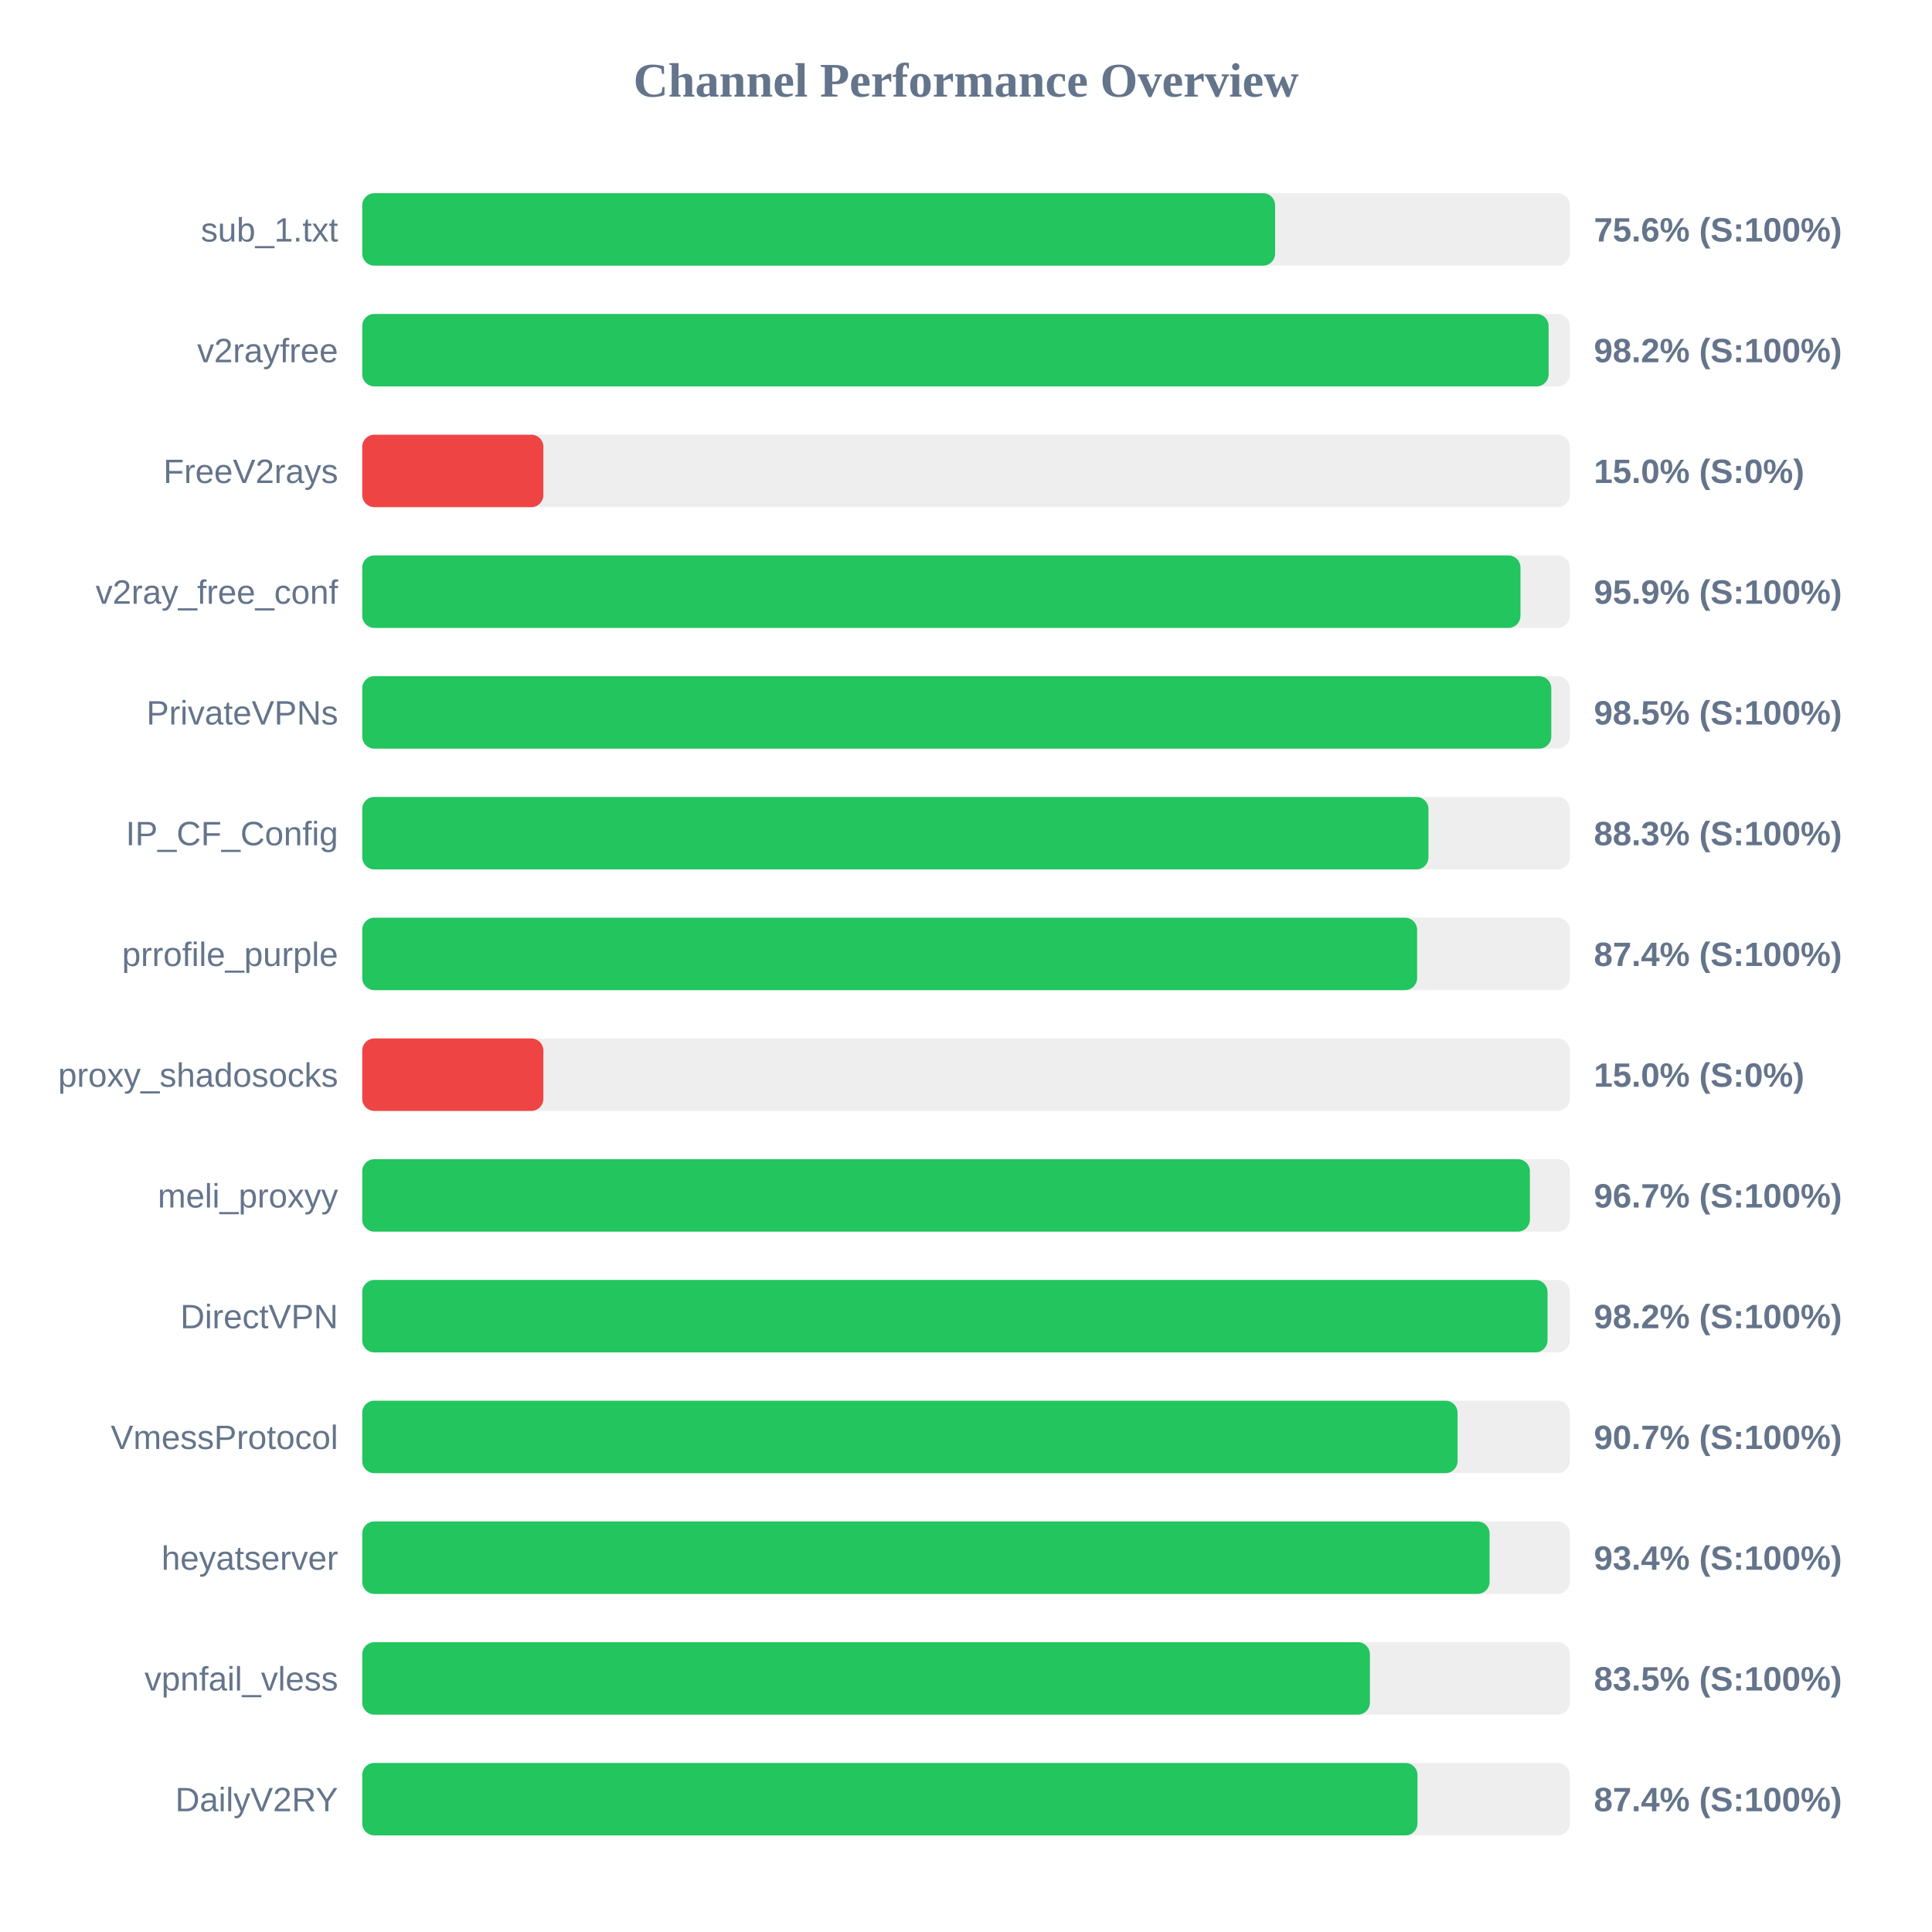
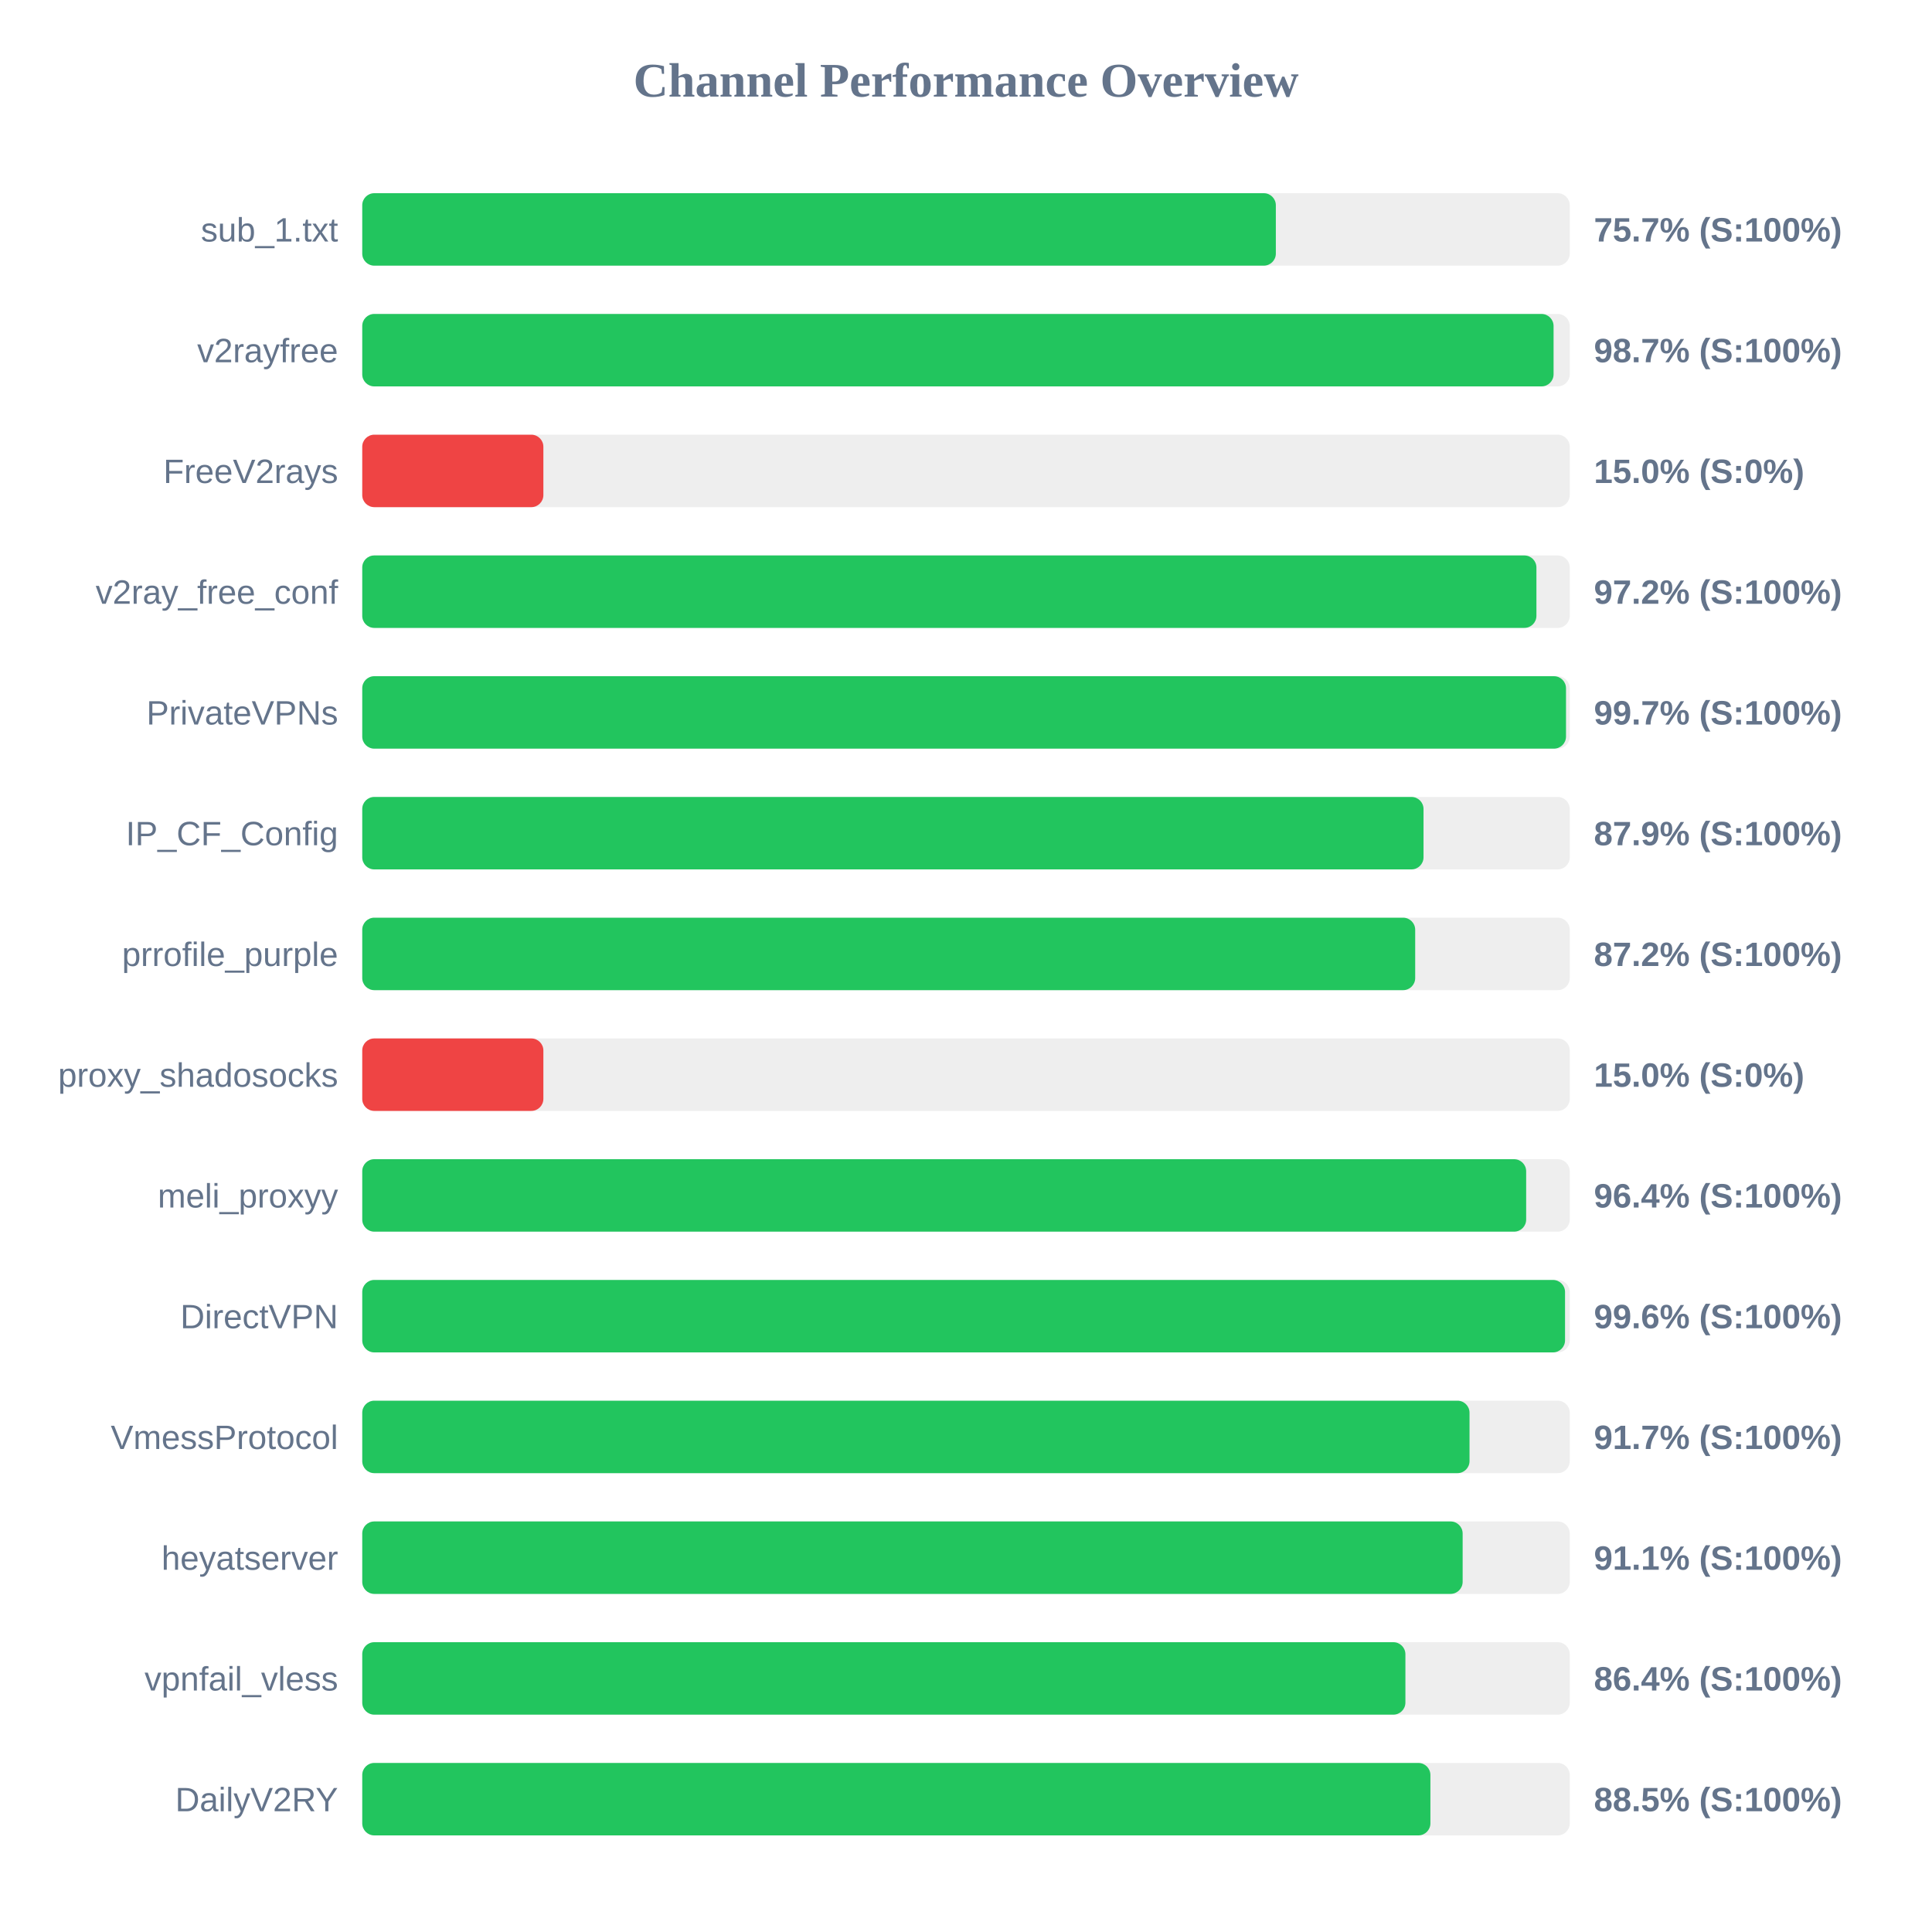
<svg xmlns="http://www.w3.org/2000/svg" width="800" height="800" version="1.1">
  <style>
        .row { font: 14px Arial; fill: #64748b; }
        .score { font: bold 14px Arial; fill: #64748b; }
    </style>
  <text x="400" y="40" text-anchor="middle" font-size="20px" font-weight="bold" fill="#64748b">Channel Performance Overview</text>
  <rect x="150" y="80" width="500" height="30" fill="#eee" rx="5" />
-   <rect x="150" y="80" width="378.0" height="30" fill="#22c55e" rx="5" />
+   <rect x="150" y="80" width="378.3" height="30" fill="#22c55e" rx="5" />
  <text x="140" y="100" text-anchor="end" class="row">sub_1.txt</text>
-   <text x="660" y="100" text-anchor="start" class="score">75.6% (S:100%)</text>
+   <text x="660" y="100" text-anchor="start" class="score">75.7% (S:100%)</text>
  <rect x="150" y="130" width="500" height="30" fill="#eee" rx="5" />
-   <rect x="150" y="130" width="491.25" height="30" fill="#22c55e" rx="5" />
+   <rect x="150" y="130" width="493.3" height="30" fill="#22c55e" rx="5" />
  <text x="140" y="150" text-anchor="end" class="row">v2rayfree</text>
-   <text x="660" y="150" text-anchor="start" class="score">98.2% (S:100%)</text>
+   <text x="660" y="150" text-anchor="start" class="score">98.7% (S:100%)</text>
  <rect x="150" y="180" width="500" height="30" fill="#eee" rx="5" />
  <rect x="150" y="180" width="75.0" height="30" fill="#ef4444" rx="5" />
  <text x="140" y="200" text-anchor="end" class="row">FreeV2rays</text>
  <text x="660" y="200" text-anchor="start" class="score">15.0% (S:0%)</text>
  <rect x="150" y="230" width="500" height="30" fill="#eee" rx="5" />
-   <rect x="150" y="230" width="479.6" height="30" fill="#22c55e" rx="5" />
+   <rect x="150" y="230" width="486.2" height="30" fill="#22c55e" rx="5" />
  <text x="140" y="250" text-anchor="end" class="row">v2ray_free_conf</text>
-   <text x="660" y="250" text-anchor="start" class="score">95.9% (S:100%)</text>
+   <text x="660" y="250" text-anchor="start" class="score">97.2% (S:100%)</text>
  <rect x="150" y="280" width="500" height="30" fill="#eee" rx="5" />
-   <rect x="150" y="280" width="492.35" height="30" fill="#22c55e" rx="5" />
+   <rect x="150" y="280" width="498.45" height="30" fill="#22c55e" rx="5" />
  <text x="140" y="300" text-anchor="end" class="row">PrivateVPNs</text>
-   <text x="660" y="300" text-anchor="start" class="score">98.5% (S:100%)</text>
+   <text x="660" y="300" text-anchor="start" class="score">99.7% (S:100%)</text>
  <rect x="150" y="330" width="500" height="30" fill="#eee" rx="5" />
-   <rect x="150" y="330" width="441.5" height="30" fill="#22c55e" rx="5" />
+   <rect x="150" y="330" width="439.45" height="30" fill="#22c55e" rx="5" />
  <text x="140" y="350" text-anchor="end" class="row">IP_CF_Config</text>
-   <text x="660" y="350" text-anchor="start" class="score">88.3% (S:100%)</text>
+   <text x="660" y="350" text-anchor="start" class="score">87.9% (S:100%)</text>
  <rect x="150" y="380" width="500" height="30" fill="#eee" rx="5" />
-   <rect x="150" y="380" width="436.8" height="30" fill="#22c55e" rx="5" />
+   <rect x="150" y="380" width="436.0" height="30" fill="#22c55e" rx="5" />
  <text x="140" y="400" text-anchor="end" class="row">prrofile_purple</text>
-   <text x="660" y="400" text-anchor="start" class="score">87.4% (S:100%)</text>
+   <text x="660" y="400" text-anchor="start" class="score">87.2% (S:100%)</text>
  <rect x="150" y="430" width="500" height="30" fill="#eee" rx="5" />
  <rect x="150" y="430" width="75.0" height="30" fill="#ef4444" rx="5" />
  <text x="140" y="450" text-anchor="end" class="row">proxy_shadosocks</text>
  <text x="660" y="450" text-anchor="start" class="score">15.0% (S:0%)</text>
  <rect x="150" y="480" width="500" height="30" fill="#eee" rx="5" />
-   <rect x="150" y="480" width="483.5" height="30" fill="#22c55e" rx="5" />
+   <rect x="150" y="480" width="481.95" height="30" fill="#22c55e" rx="5" />
  <text x="140" y="500" text-anchor="end" class="row">meli_proxyy</text>
-   <text x="660" y="500" text-anchor="start" class="score">96.7% (S:100%)</text>
+   <text x="660" y="500" text-anchor="start" class="score">96.4% (S:100%)</text>
  <rect x="150" y="530" width="500" height="30" fill="#eee" rx="5" />
-   <rect x="150" y="530" width="490.8" height="30" fill="#22c55e" rx="5" />
+   <rect x="150" y="530" width="498.05" height="30" fill="#22c55e" rx="5" />
  <text x="140" y="550" text-anchor="end" class="row">DirectVPN</text>
-   <text x="660" y="550" text-anchor="start" class="score">98.2% (S:100%)</text>
+   <text x="660" y="550" text-anchor="start" class="score">99.6% (S:100%)</text>
  <rect x="150" y="580" width="500" height="30" fill="#eee" rx="5" />
-   <rect x="150" y="580" width="453.55" height="30" fill="#22c55e" rx="5" />
+   <rect x="150" y="580" width="458.5" height="30" fill="#22c55e" rx="5" />
  <text x="140" y="600" text-anchor="end" class="row">VmessProtocol</text>
-   <text x="660" y="600" text-anchor="start" class="score">90.7% (S:100%)</text>
+   <text x="660" y="600" text-anchor="start" class="score">91.7% (S:100%)</text>
  <rect x="150" y="630" width="500" height="30" fill="#eee" rx="5" />
-   <rect x="150" y="630" width="466.8" height="30" fill="#22c55e" rx="5" />
+   <rect x="150" y="630" width="455.65" height="30" fill="#22c55e" rx="5" />
  <text x="140" y="650" text-anchor="end" class="row">heyatserver</text>
-   <text x="660" y="650" text-anchor="start" class="score">93.4% (S:100%)</text>
+   <text x="660" y="650" text-anchor="start" class="score">91.1% (S:100%)</text>
  <rect x="150" y="680" width="500" height="30" fill="#eee" rx="5" />
-   <rect x="150" y="680" width="417.25" height="30" fill="#22c55e" rx="5" />
+   <rect x="150" y="680" width="431.95" height="30" fill="#22c55e" rx="5" />
  <text x="140" y="700" text-anchor="end" class="row">vpnfail_vless</text>
-   <text x="660" y="700" text-anchor="start" class="score">83.5% (S:100%)</text>
+   <text x="660" y="700" text-anchor="start" class="score">86.4% (S:100%)</text>
  <rect x="150" y="730" width="500" height="30" fill="#eee" rx="5" />
-   <rect x="150" y="730" width="436.95" height="30" fill="#22c55e" rx="5" />
+   <rect x="150" y="730" width="442.3" height="30" fill="#22c55e" rx="5" />
  <text x="140" y="750" text-anchor="end" class="row">DailyV2RY</text>
-   <text x="660" y="750" text-anchor="start" class="score">87.4% (S:100%)</text>
+   <text x="660" y="750" text-anchor="start" class="score">88.5% (S:100%)</text>
</svg>
